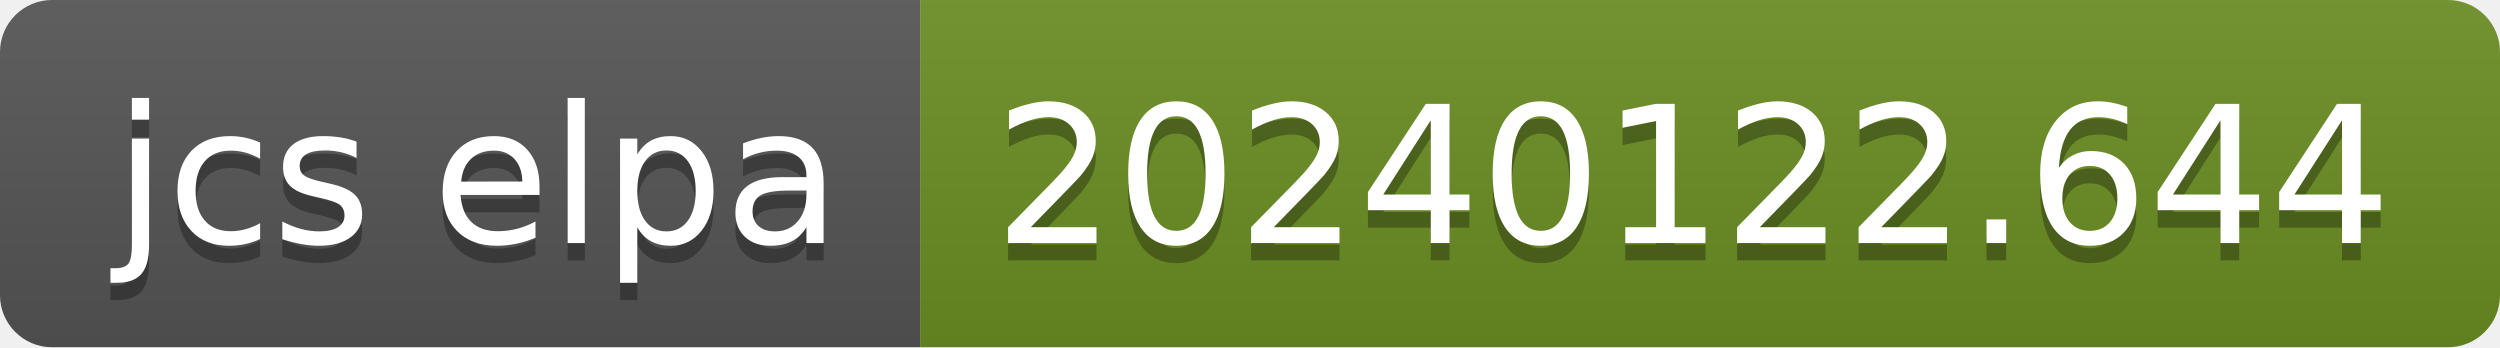
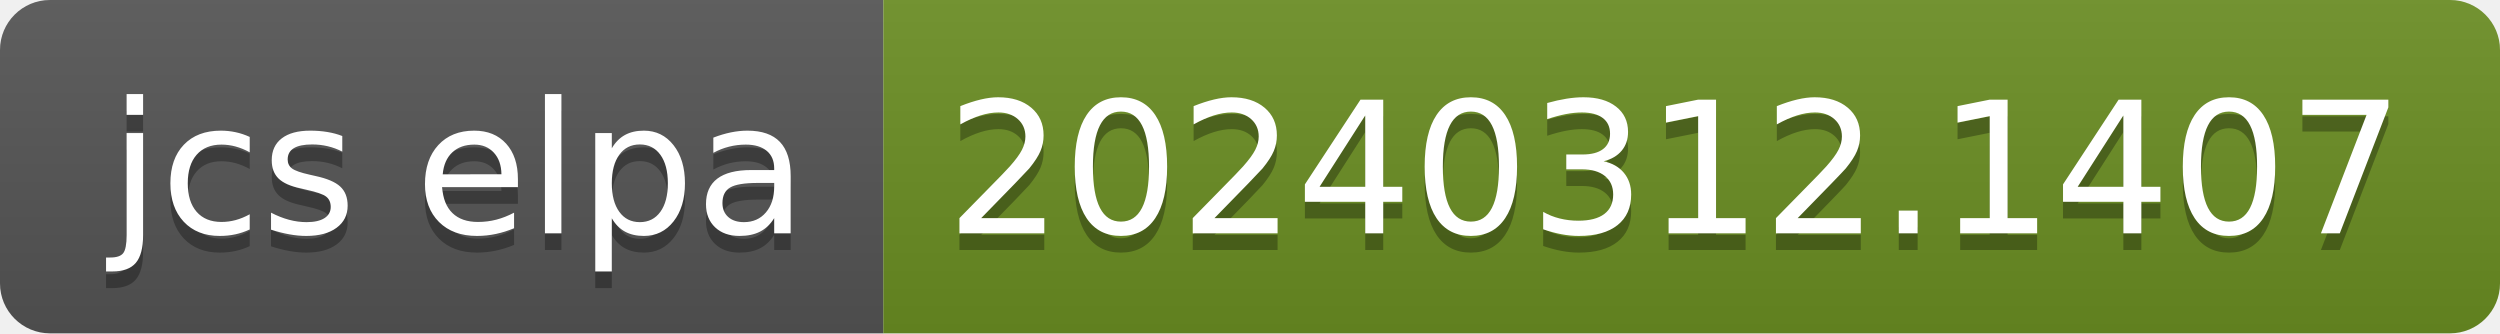
- <svg xmlns="http://www.w3.org/2000/svg" width="144" height="20" role="img" aria-label="jcs elpa: 20240122.644">
+ <svg xmlns="http://www.w3.org/2000/svg" width="150" height="20" role="img" aria-label="jcs elpa: 20240312.1407">
  <linearGradient id="s" x2="0" y2="100%">
    <stop offset="0" stop-color="#bbb" stop-opacity=".1" />
    <stop offset="1" stop-opacity=".1" />
  </linearGradient>
  <clipPath id="r">
-     <rect width="144" height="20" rx="3" fill="#fff" />
+     <rect width="150" height="20" rx="3" fill="#fff" />
  </clipPath>
  <g clip-path="url(#r)">
    <rect width="53" height="20" fill="#555" />
-     <rect x="53" width="91" height="20" fill="#6b8e23" />
-     <rect width="144" height="20" fill="url(#s)" />
+     <rect x="53" width="97" height="20" fill="#6b8e23" />
+     <rect width="150" height="20" fill="url(#s)" />
  </g>
  <g fill="#fff" text-anchor="middle" font-family="Verdana,Geneva,DejaVu Sans,sans-serif" text-rendering="geometricPrecision" font-size="110">
    <text aria-hidden="true" x="275" y="150" fill="#010101" fill-opacity=".3" transform="scale(.1)" textLength="430">jcs elpa</text>
    <text x="275" y="140" transform="scale(.1)" fill="#fff" textLength="430">jcs elpa</text>
-     <text aria-hidden="true" x="975" y="150" fill="#010101" fill-opacity=".3" transform="scale(.1)" textLength="810">20240122.644</text>
-     <text x="975" y="140" transform="scale(.1)" fill="#fff" textLength="810">20240122.644</text>
+     <text aria-hidden="true" x="1005" y="150" fill="#010101" fill-opacity=".3" transform="scale(.1)" textLength="870">20240312.1407</text>
+     <text x="1005" y="140" transform="scale(.1)" fill="#fff" textLength="870">20240312.1407</text>
  </g>
</svg>
